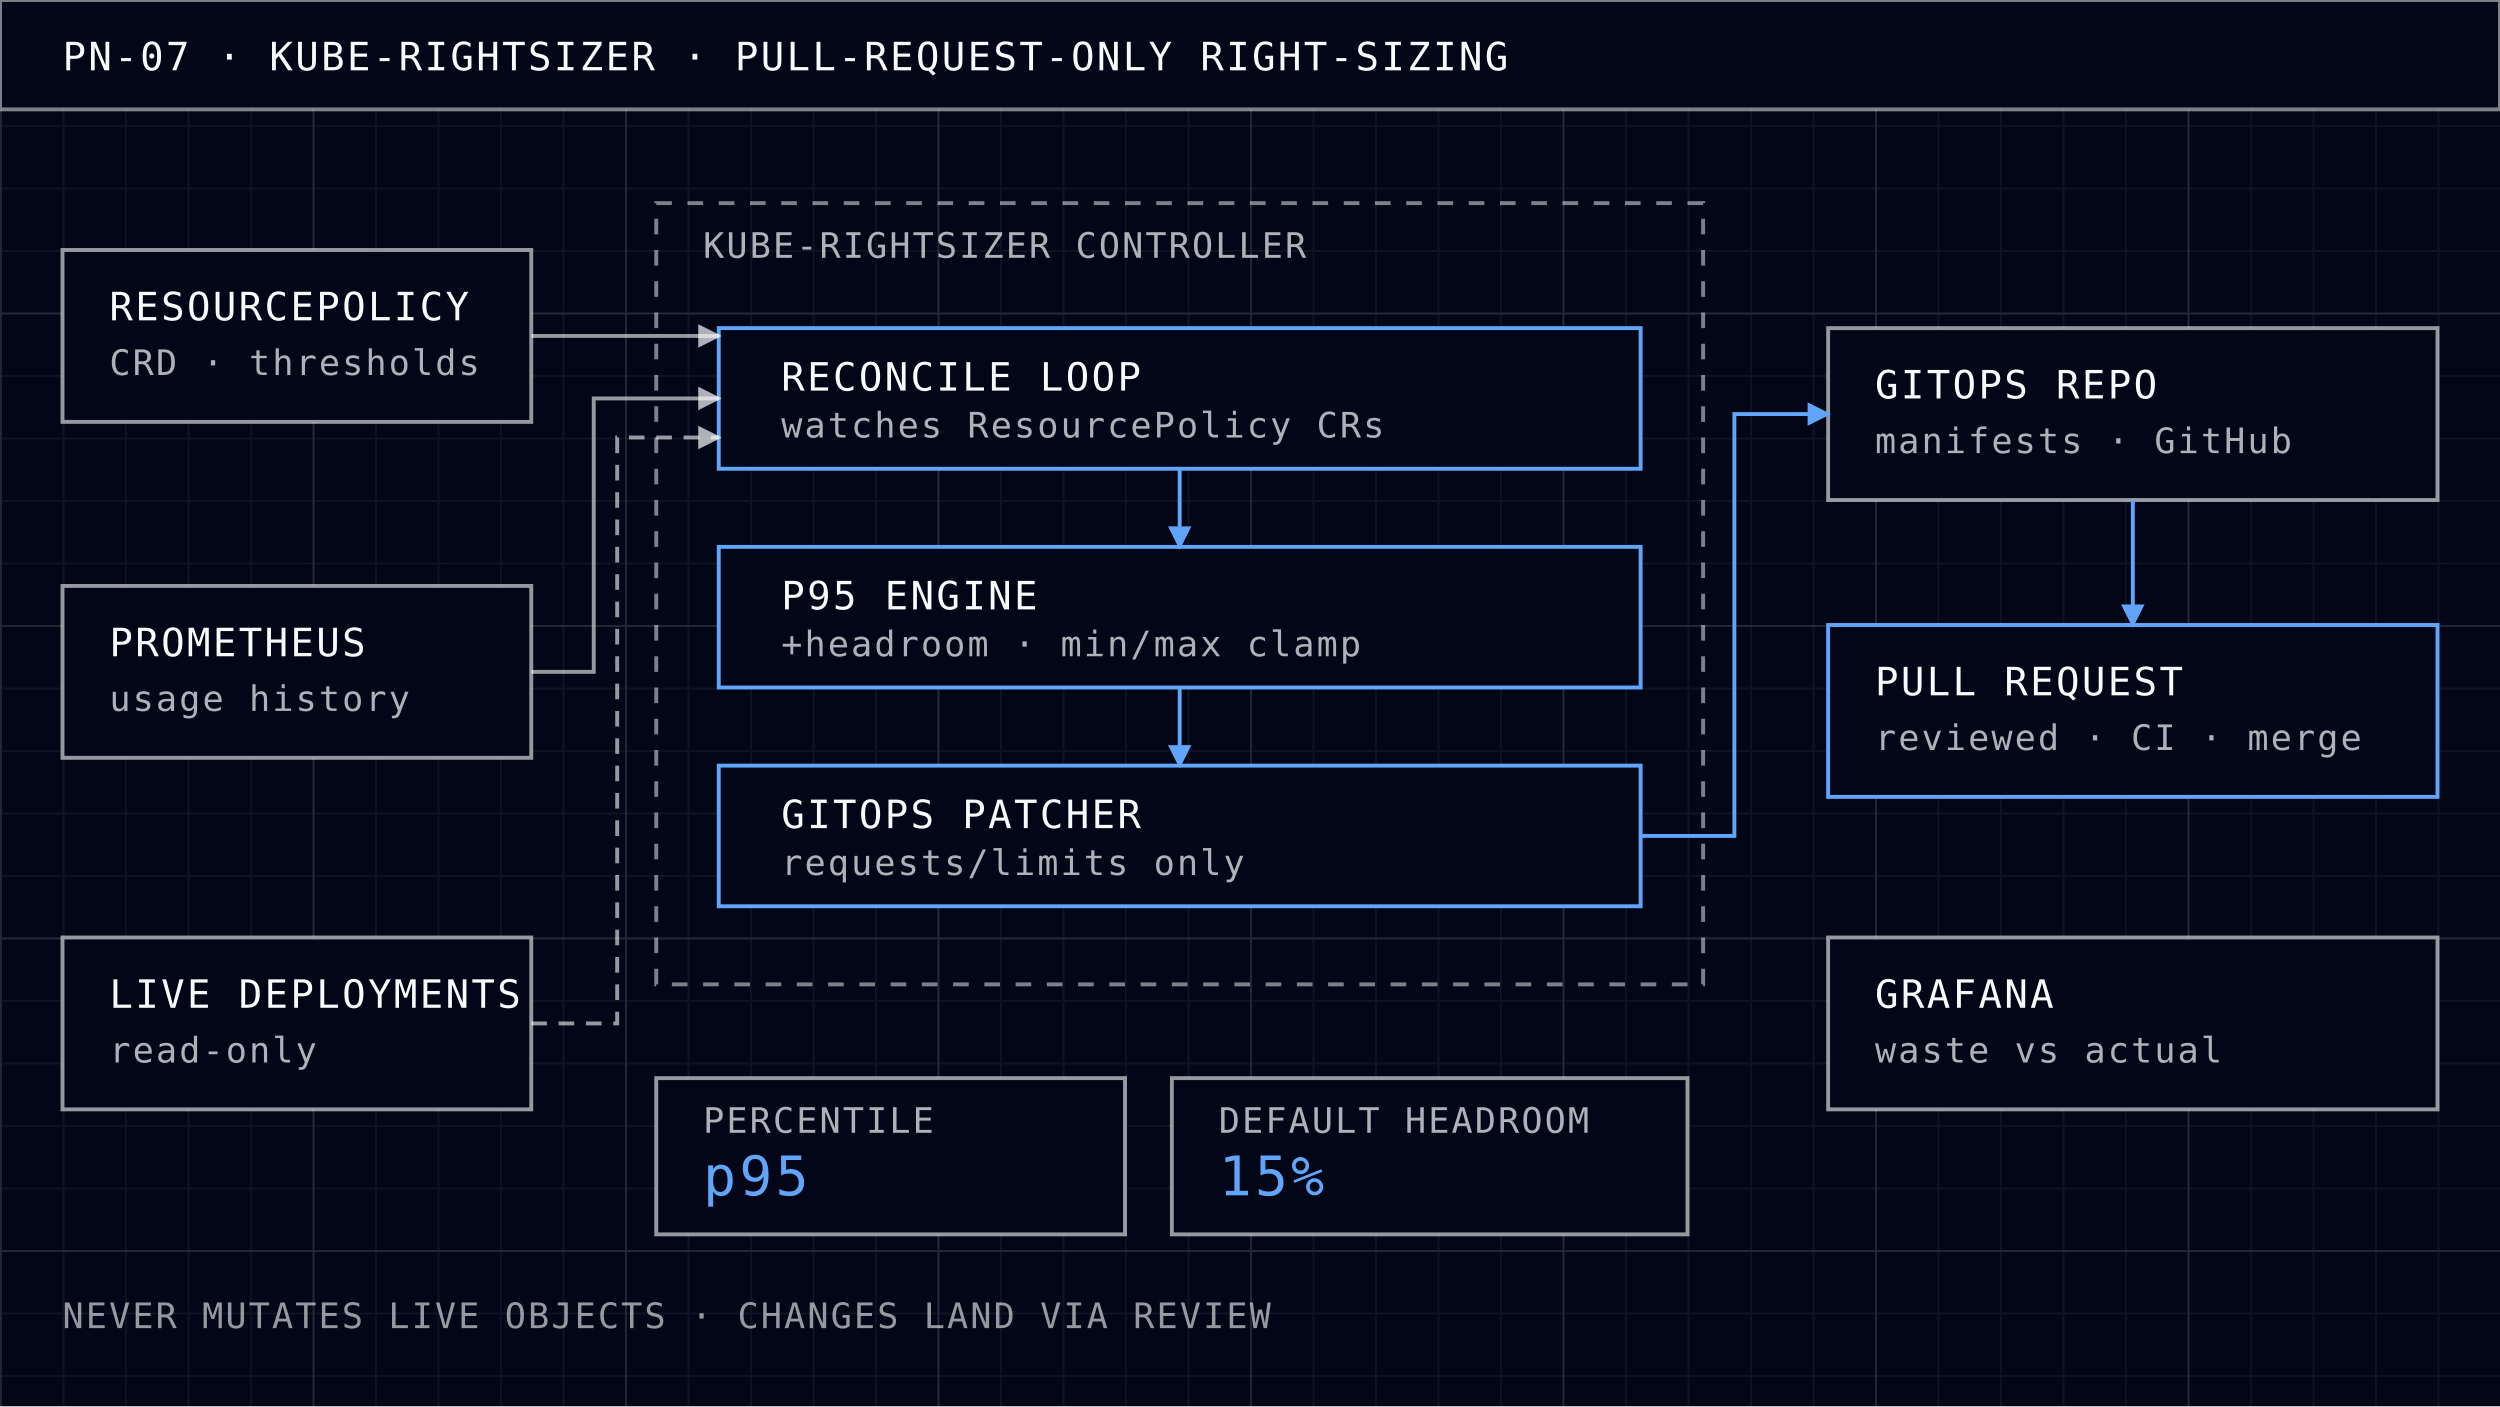
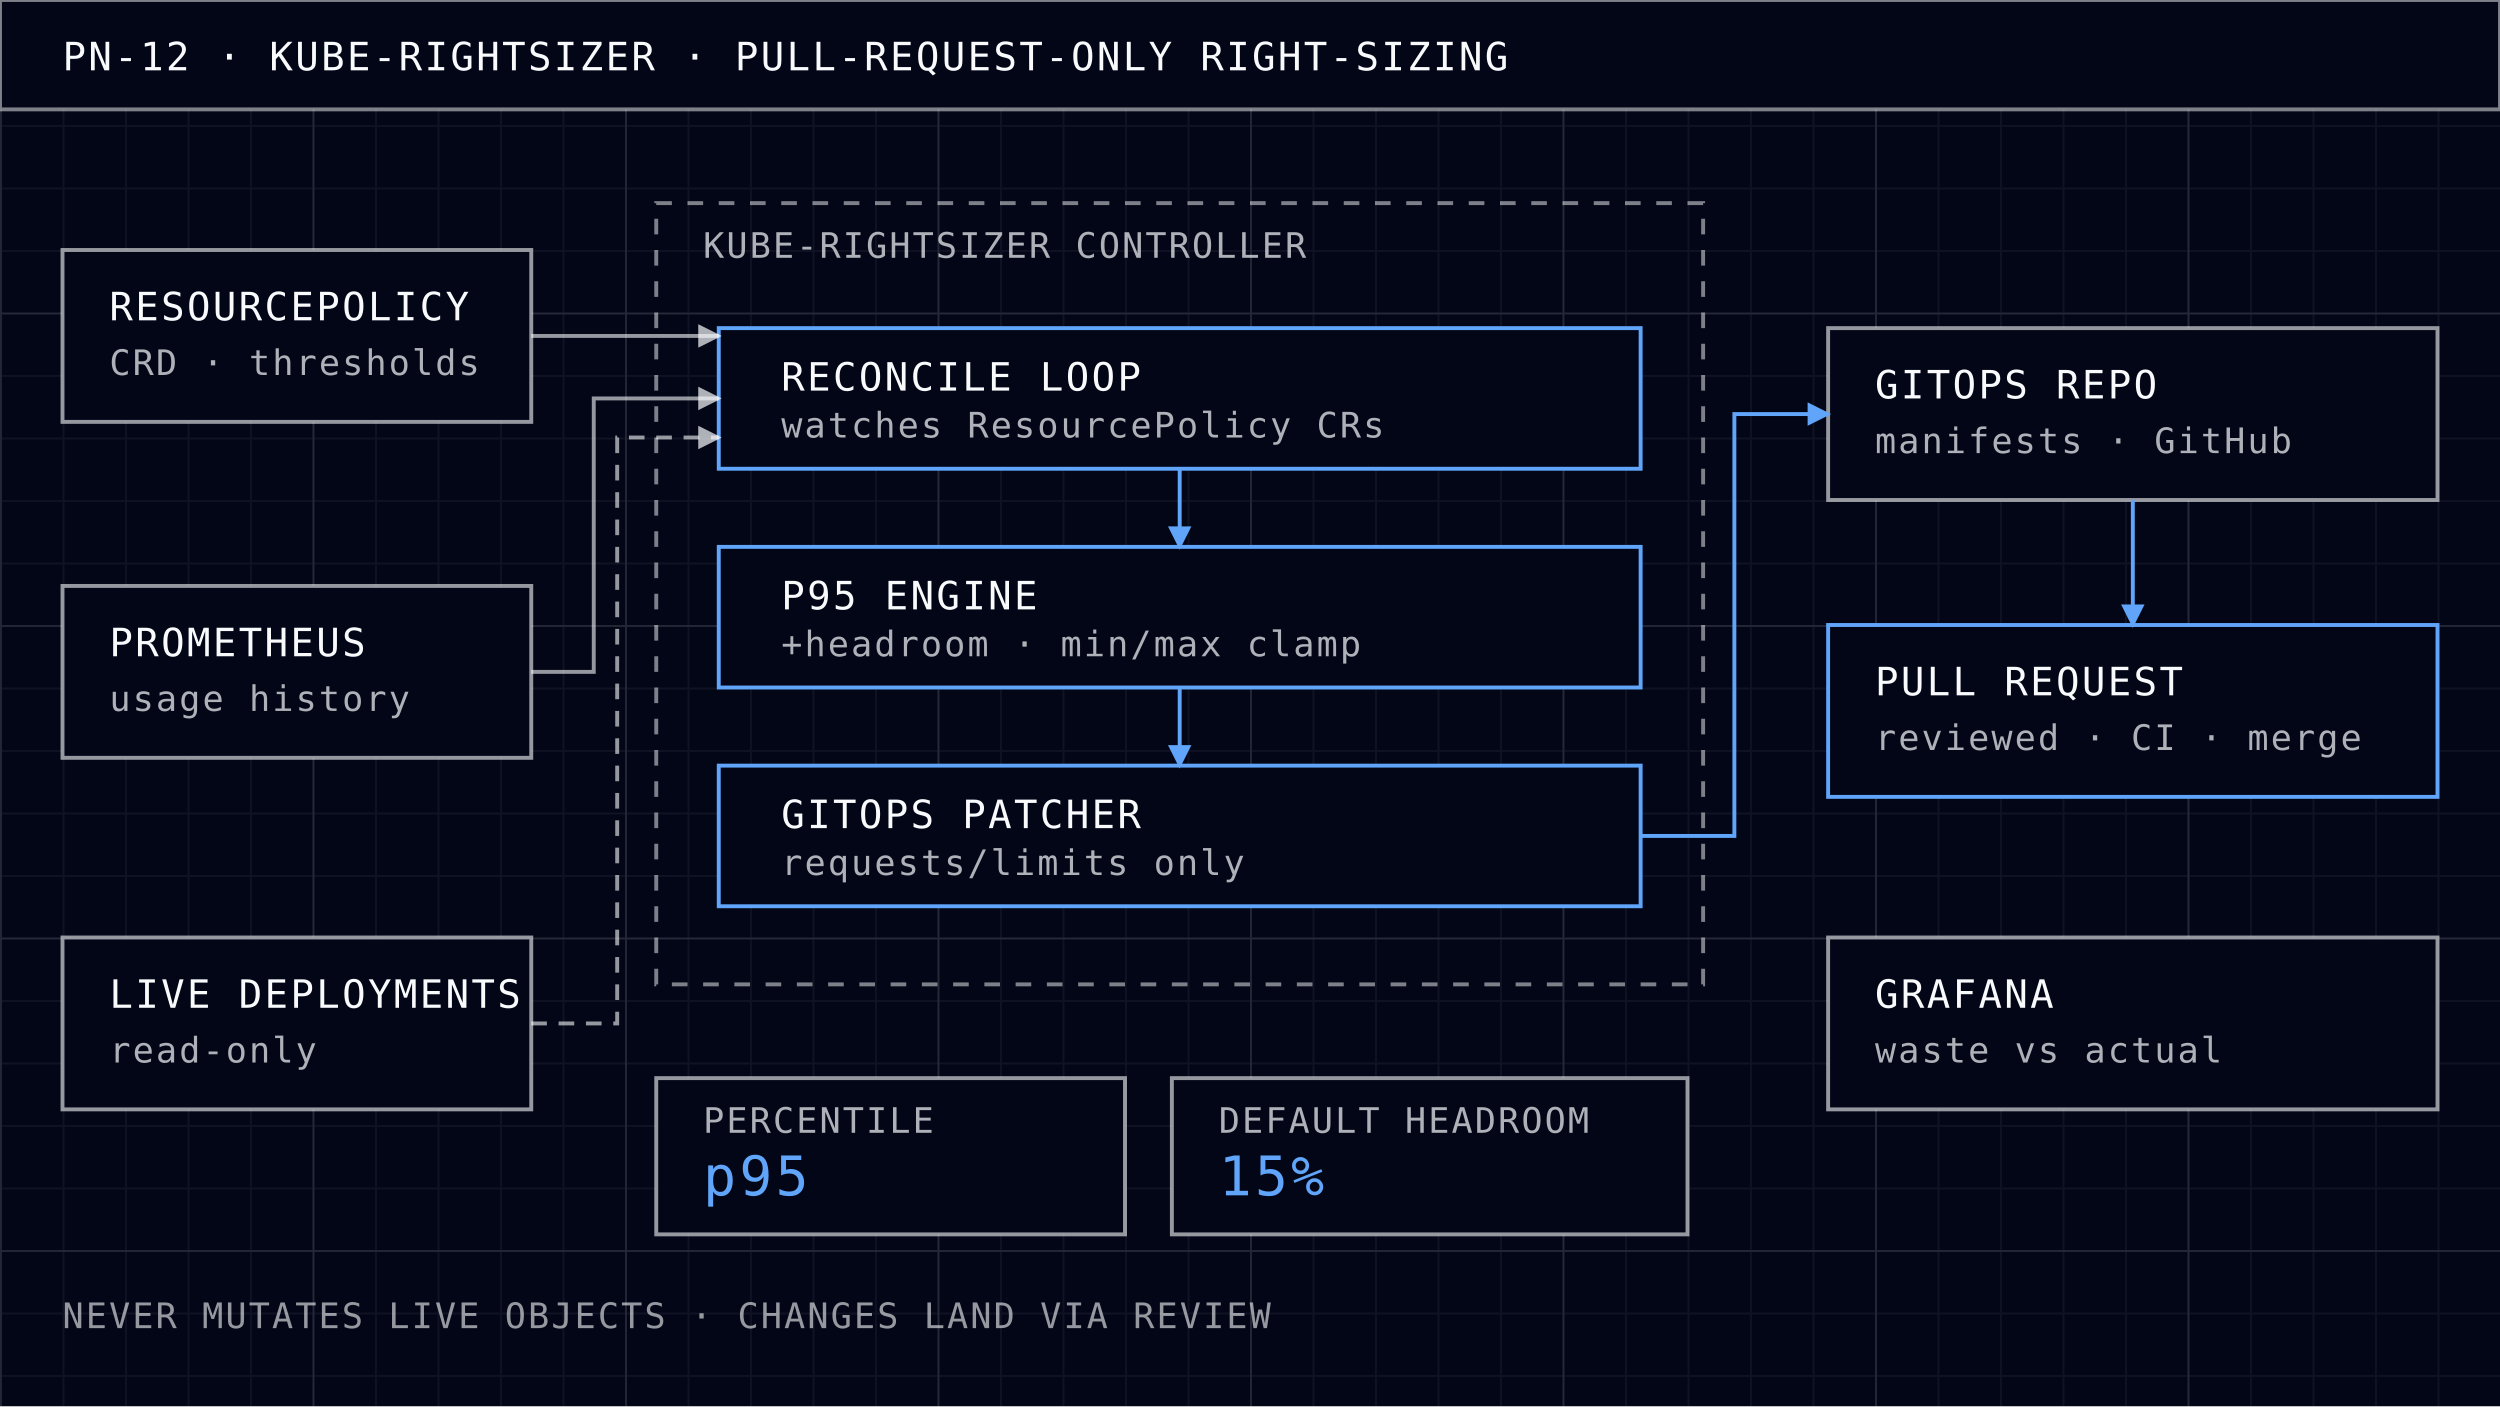
<svg xmlns="http://www.w3.org/2000/svg" viewBox="0 0 640 360" width="640" height="360">
  <defs>
    <pattern id="minor" width="16" height="16" patternUnits="userSpaceOnUse">
      <path d="M16 0H0V16" fill="none" stroke="#f8fafc" stroke-opacity="0.05" stroke-width="1" />
    </pattern>
    <pattern id="major" width="80" height="80" patternUnits="userSpaceOnUse">
      <path d="M80 0H0V80" fill="none" stroke="#f8fafc" stroke-opacity="0.09" stroke-width="1" />
    </pattern>
    <marker id="aw" viewBox="0 0 8 8" refX="7" refY="4" markerWidth="6" markerHeight="6" orient="auto">
      <path d="M0 0L8 4L0 8z" fill="#f8fafc" fill-opacity="0.7" />
    </marker>
    <marker id="ab" viewBox="0 0 8 8" refX="7" refY="4" markerWidth="6" markerHeight="6" orient="auto">
      <path d="M0 0L8 4L0 8z" fill="#60a5fa" />
    </marker>
  </defs>
  <rect x="0" y="0" width="640" height="360" fill="#020617" />
  <rect x="0" y="0" width="640" height="360" fill="url(#minor)" />
  <rect x="0" y="0" width="640" height="360" fill="url(#major)" />
  <rect x="0" y="0" width="640" height="28" fill="#020617" stroke="#f8fafc" stroke-opacity="0.5" stroke-width="1" />
-   <text x="16" y="18" font-family="IBM Plex Mono, SFMono-Regular, Consolas, monospace" font-size="10" letter-spacing="0.06em" fill="#f8fafc">PN-07 · KUBE-RIGHTSIZER · PULL-REQUEST-ONLY RIGHT-SIZING</text>
+   <text x="16" y="18" font-family="IBM Plex Mono, SFMono-Regular, Consolas, monospace" font-size="10" letter-spacing="0.06em" fill="#f8fafc">PN-12 · KUBE-RIGHTSIZER · PULL-REQUEST-ONLY RIGHT-SIZING</text>
  <g font-family="IBM Plex Mono, SFMono-Regular, Consolas, monospace" letter-spacing="0.06em">
    <rect x="168" y="52" width="268" height="200" fill="none" stroke="#f8fafc" stroke-opacity="0.5" stroke-width="1" stroke-dasharray="4 4" />
    <text x="180" y="66" font-size="9" fill="#f8fafc" fill-opacity="0.7">KUBE-RIGHTSIZER CONTROLLER</text>
    <rect x="16" y="64" width="120" height="44" fill="#020617" stroke="#f8fafc" stroke-opacity="0.6" stroke-width="1" />
    <text x="28" y="82" font-size="10" fill="#f8fafc">RESOURCEPOLICY</text>
    <text x="28" y="96" font-size="9" fill="#f8fafc" fill-opacity="0.7">CRD · thresholds</text>
    <rect x="16" y="150" width="120" height="44" fill="#020617" stroke="#f8fafc" stroke-opacity="0.6" stroke-width="1" />
    <text x="28" y="168" font-size="10" fill="#f8fafc">PROMETHEUS</text>
    <text x="28" y="182" font-size="9" fill="#f8fafc" fill-opacity="0.7">usage history</text>
    <rect x="16" y="240" width="120" height="44" fill="#020617" stroke="#f8fafc" stroke-opacity="0.6" stroke-width="1" />
    <text x="28" y="258" font-size="10" fill="#f8fafc">LIVE DEPLOYMENTS</text>
    <text x="28" y="272" font-size="9" fill="#f8fafc" fill-opacity="0.7">read-only</text>
    <rect x="184" y="84" width="236" height="36" fill="#020617" stroke="#60a5fa" stroke-width="1" />
    <text x="200" y="100" font-size="10" fill="#f8fafc">RECONCILE LOOP</text>
    <text x="200" y="112" font-size="9" fill="#f8fafc" fill-opacity="0.7">watches ResourcePolicy CRs</text>
    <rect x="184" y="140" width="236" height="36" fill="#020617" stroke="#60a5fa" stroke-width="1" />
    <text x="200" y="156" font-size="10" fill="#f8fafc">P95 ENGINE</text>
    <text x="200" y="168" font-size="9" fill="#f8fafc" fill-opacity="0.7">+headroom · min/max clamp</text>
    <rect x="184" y="196" width="236" height="36" fill="#020617" stroke="#60a5fa" stroke-width="1" />
    <text x="200" y="212" font-size="10" fill="#f8fafc">GITOPS PATCHER</text>
    <text x="200" y="224" font-size="9" fill="#f8fafc" fill-opacity="0.7">requests/limits only</text>
    <rect x="468" y="84" width="156" height="44" fill="#020617" stroke="#f8fafc" stroke-opacity="0.6" stroke-width="1" />
    <text x="480" y="102" font-size="10" fill="#f8fafc">GITOPS REPO</text>
    <text x="480" y="116" font-size="9" fill="#f8fafc" fill-opacity="0.7">manifests · GitHub</text>
    <rect x="468" y="160" width="156" height="44" fill="#020617" stroke="#60a5fa" stroke-width="1" />
    <text x="480" y="178" font-size="10" fill="#f8fafc">PULL REQUEST</text>
    <text x="480" y="192" font-size="9" fill="#f8fafc" fill-opacity="0.7">reviewed · CI · merge</text>
    <rect x="468" y="240" width="156" height="44" fill="#020617" stroke="#f8fafc" stroke-opacity="0.6" stroke-width="1" />
    <text x="480" y="258" font-size="10" fill="#f8fafc">GRAFANA</text>
    <text x="480" y="272" font-size="9" fill="#f8fafc" fill-opacity="0.7">waste vs actual</text>
    <rect x="168" y="276" width="120" height="40" fill="#020617" stroke="#f8fafc" stroke-opacity="0.6" stroke-width="1" />
    <text x="180" y="290" font-size="9" fill="#f8fafc" fill-opacity="0.7">PERCENTILE</text>
    <text x="180" y="306" font-size="14" fill="#60a5fa">p95</text>
    <rect x="300" y="276" width="132" height="40" fill="#020617" stroke="#f8fafc" stroke-opacity="0.6" stroke-width="1" />
    <text x="312" y="290" font-size="9" fill="#f8fafc" fill-opacity="0.7">DEFAULT HEADROOM</text>
    <text x="312" y="306" font-size="14" fill="#60a5fa">15%</text>
    <text x="16" y="340" font-size="9" fill="#f8fafc" fill-opacity="0.6">NEVER MUTATES LIVE OBJECTS · CHANGES LAND VIA REVIEW</text>
  </g>
  <g fill="none" stroke="#f8fafc" stroke-opacity="0.6" stroke-width="1">
    <path d="M136 86H184" marker-end="url(#aw)" />
    <path d="M136 172H152V102H184" marker-end="url(#aw)" />
    <path d="M136 262H158V112H184" stroke-dasharray="4 3" marker-end="url(#aw)" />
    <path d="M302 120V140" stroke="#60a5fa" stroke-opacity="1" marker-end="url(#ab)" />
    <path d="M302 176V196" stroke="#60a5fa" stroke-opacity="1" marker-end="url(#ab)" />
    <path d="M420 214H444V106H468" stroke="#60a5fa" stroke-opacity="1" marker-end="url(#ab)" />
    <path d="M546 128V160" stroke="#60a5fa" stroke-opacity="1" marker-end="url(#ab)" />
    <path d="M468 262H455" stroke-dasharray="4 3" marker-end="url(#aw)" visibility="hidden" />
  </g>
</svg>
